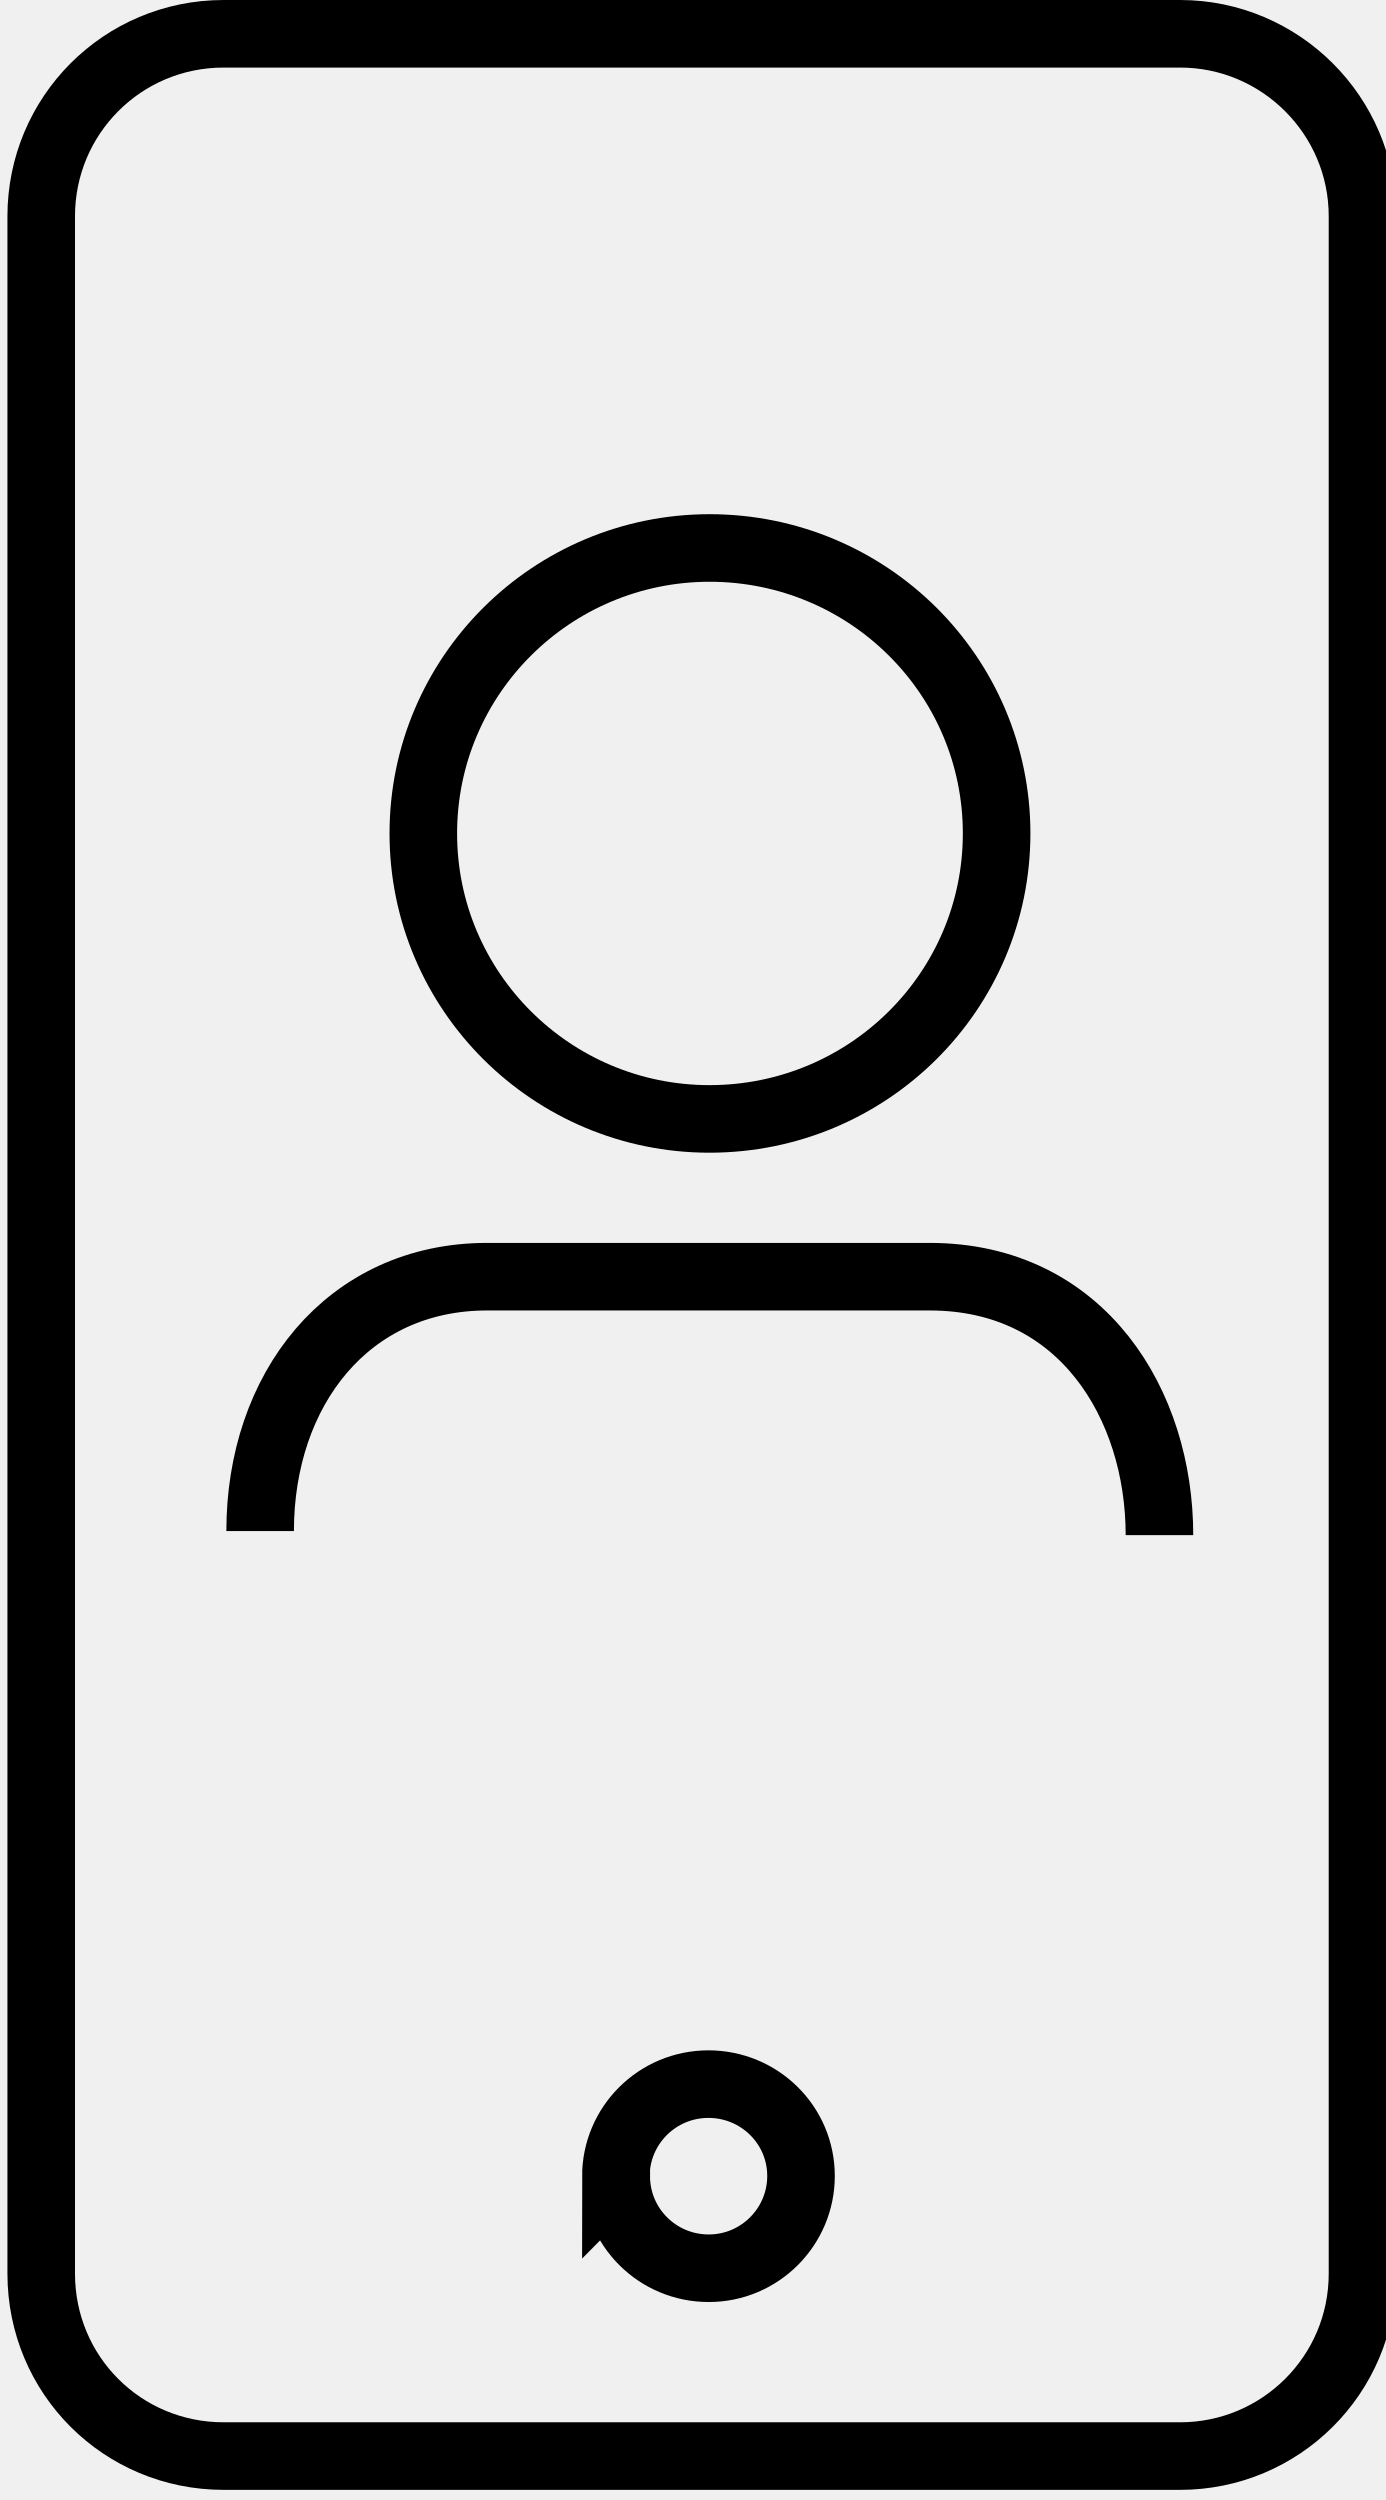
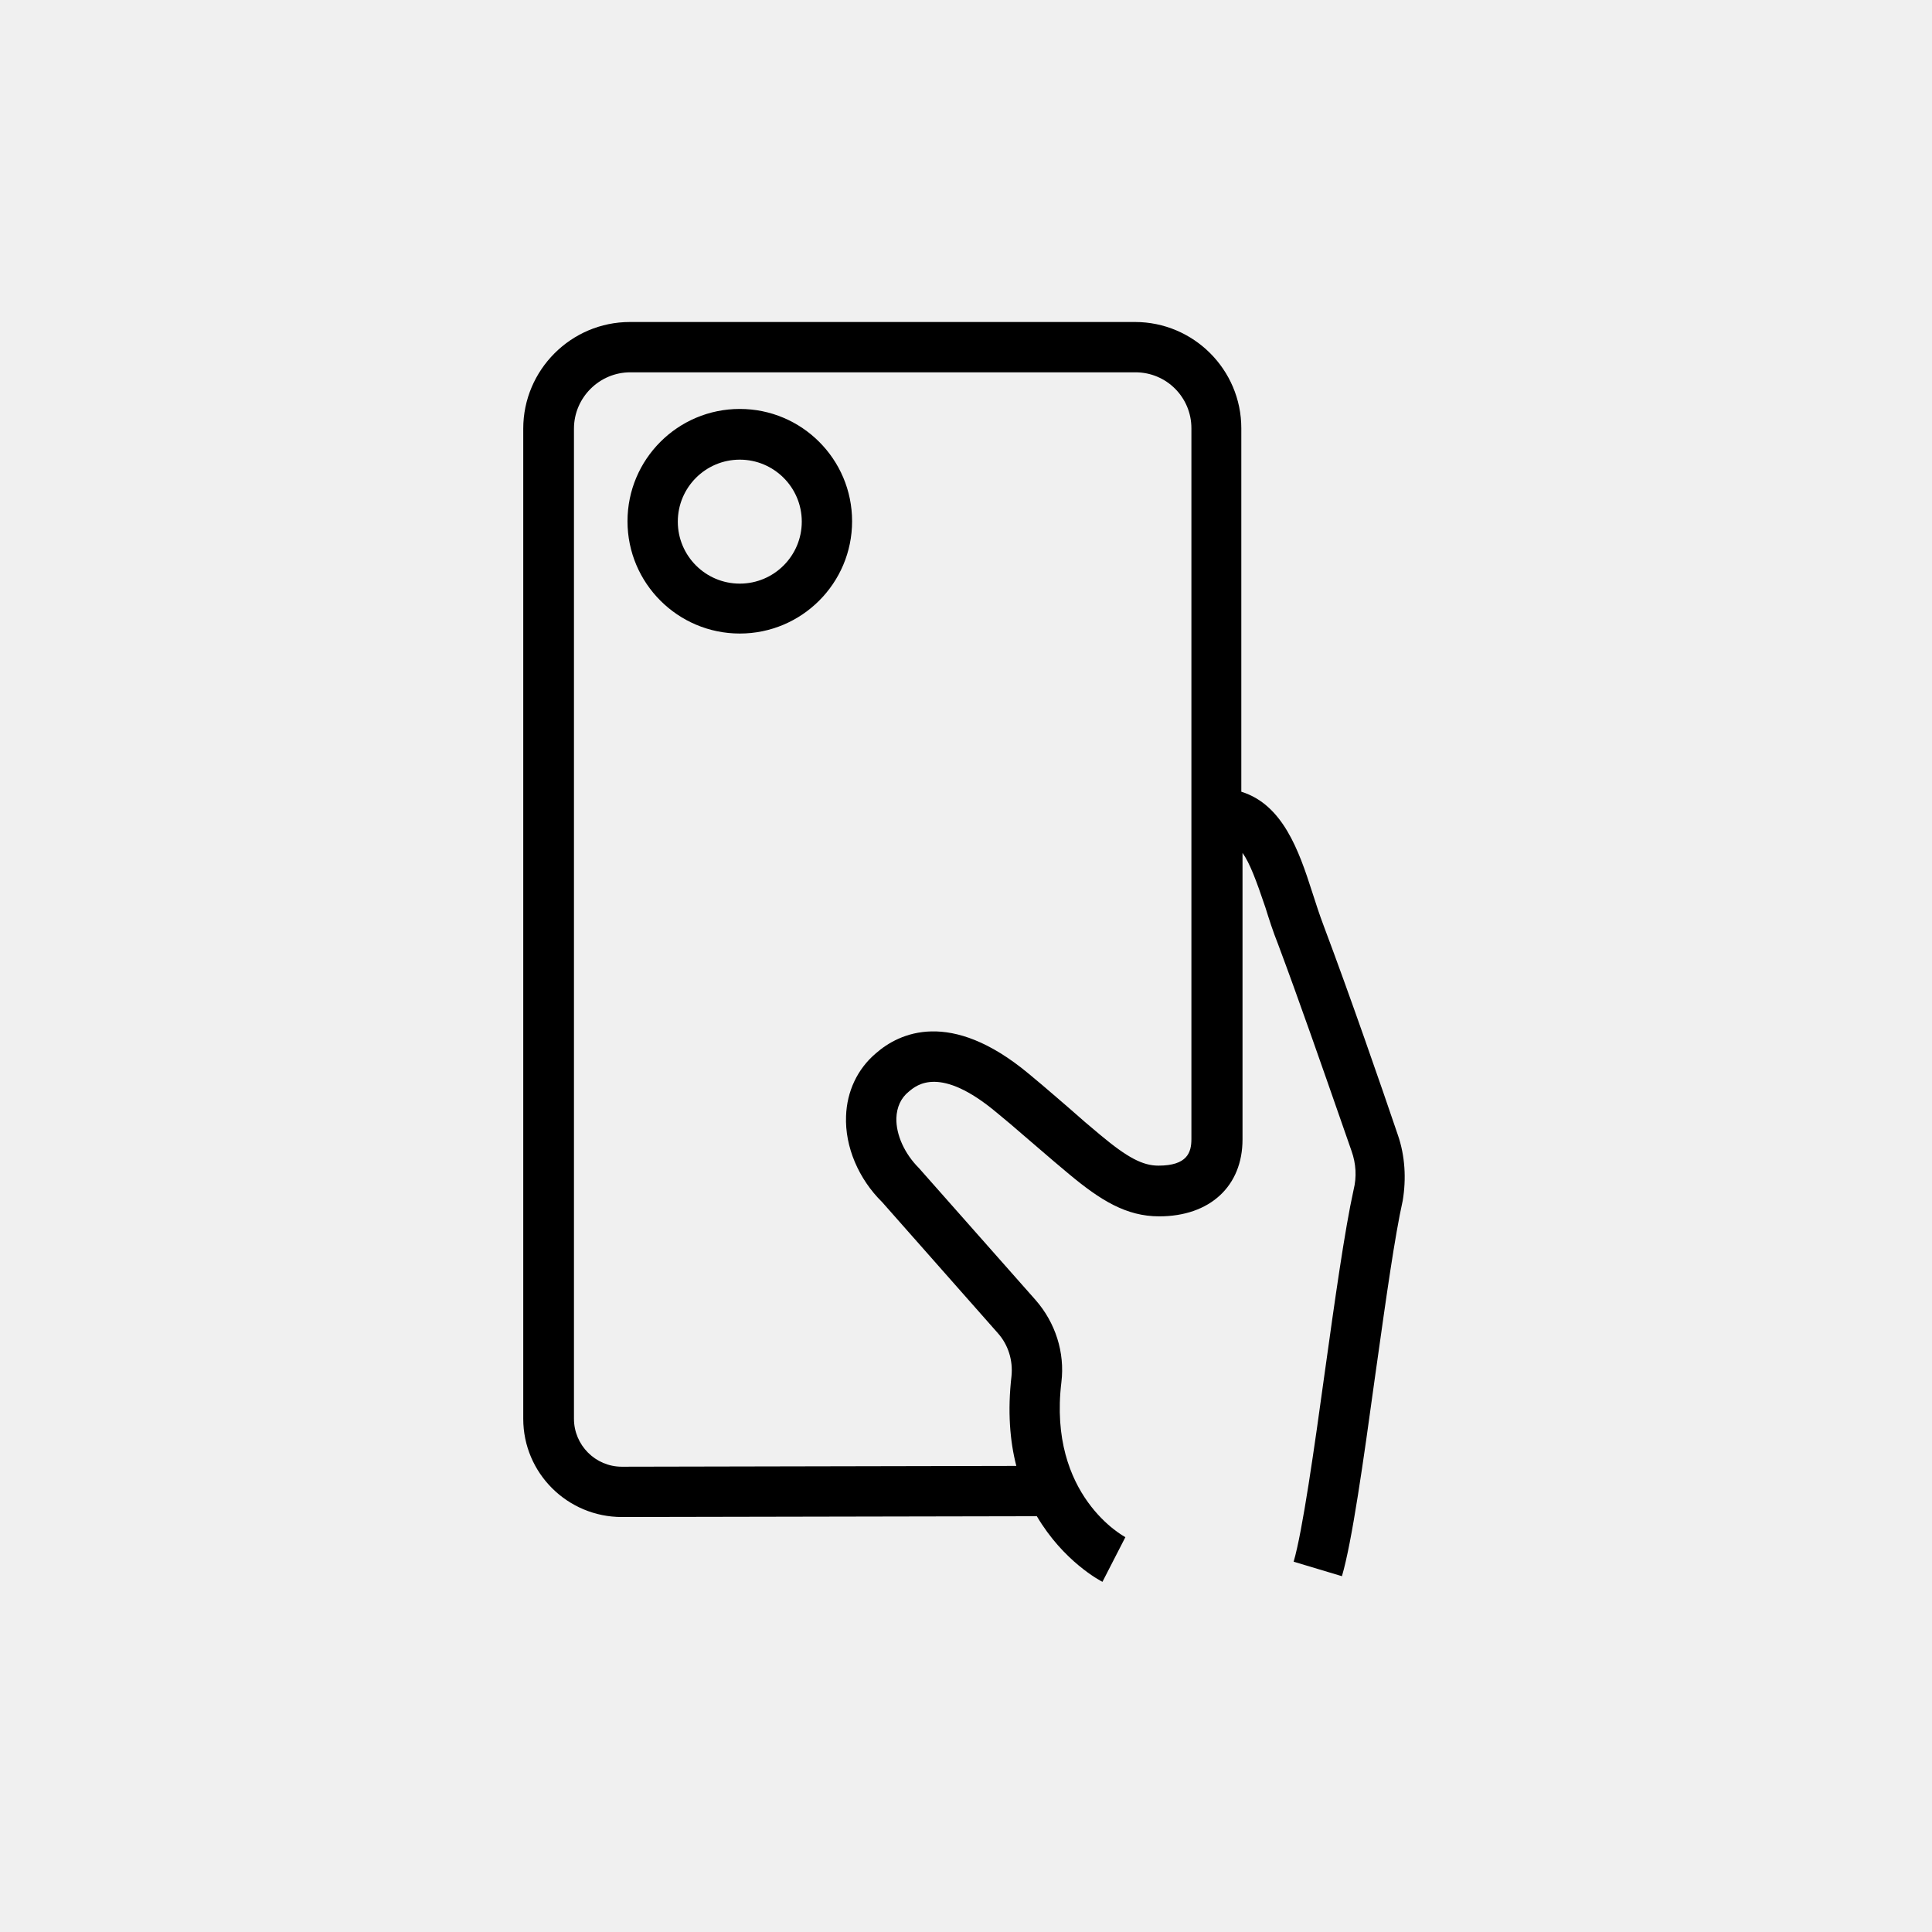
- <svg xmlns="http://www.w3.org/2000/svg" viewBox="0 0 41 74">
-   <g fill="none" stroke="currentColor" stroke-width="2">
-     <path d="M6.63 72.7h28.3c2.97 0 5.4-2.4 5.4-5.4V6.4c0-2.98-2.43-5.4-5.4-5.4H6.62c-3 0-5.4 2.42-5.4 5.4v60.9c0 3 2.4 5.4 5.4 5.4zM18.23 64.42c0-1.5 1.22-2.73 2.74-2.73 1.5 0 2.74 1.2 2.74 2.72 0 1.5-1.22 2.73-2.73 2.73-1.52 0-2.74-1.22-2.74-2.73zM21 16.22c4.7 0 8.5 3.78 8.5 8.45s-3.8 8.45-8.5 8.45c-4.67 0-8.47-3.78-8.47-8.45s3.8-8.45 8.48-8.45zM34.32 45.44c0-3.86-2.28-7.65-6.8-7.65H14.42c-4.13 0-6.72 3.34-6.72 7.53" />
+ <svg xmlns="http://www.w3.org/2000/svg" viewBox="0 0 48 48" fill="none">
+   <mask id="mask0" mask-type="alpha" maskUnits="userSpaceOnUse" x="13" y="8" width="22" height="32">
+     <path fill-rule="evenodd" clip-rule="evenodd" d="M32.89 23.01C33.53 24.71 34.32 26.99 34.73 28.2C34.91 28.72 34.94 29.29 34.85 29.83C34.656 30.697 34.437 32.254 34.216 33.825C34.197 33.957 34.179 34.089 34.16 34.22C33.87 36.33 33.59 38.31 33.34 39.16L32.14 38.8C32.36 38.05 32.65 36.01 32.92 34.05C33.16 32.33 33.41 30.55 33.63 29.56C33.71 29.24 33.69 28.91 33.58 28.6C33.503 28.38 33.413 28.123 33.315 27.84C32.878 26.586 32.264 24.821 31.75 23.45C31.63 23.15 31.53 22.84 31.44 22.55C31.21 21.87 31.05 21.44 30.87 21.19V28.31C30.87 29.47 30.06 30.22 28.8 30.22C27.98 30.22 27.34 29.82 26.56 29.17C26.33 28.98 26.05 28.74 25.76 28.49C25.656 28.401 25.552 28.312 25.449 28.223C25.214 28.02 24.982 27.82 24.76 27.64C23.357 26.466 22.776 26.955 22.583 27.118L22.58 27.12C22.38 27.28 22.28 27.51 22.27 27.78C22.26 28.19 22.47 28.66 22.83 29.02L25.73 32.3C26.22 32.86 26.46 33.6 26.37 34.34C26.03 37.17 27.94 38.18 27.96 38.19L27.39 39.3C27.33 39.27 26.42 38.79 25.76 37.67L15.45 37.69C14.1 37.69 13 36.6 13 35.25V10.65C13 9.19 14.19 8 15.65 8H28.2C29.65 8 30.84 9.18 30.84 10.64V19.67C31.87 19.99 32.27 21.13 32.6 22.16C32.69 22.44 32.78 22.72 32.89 23.01ZM28.78 28.96C29.5 28.96 29.6 28.63 29.6 28.3V10.64C29.6 9.87 28.98 9.25 28.21 9.25H15.66C14.89 9.25 14.26 9.88 14.26 10.65V35.25C14.26 35.9 14.79 36.44 15.45 36.44L25.25 36.42C25.09 35.8 25.03 35.06 25.13 34.19C25.17 33.8 25.05 33.41 24.79 33.12L21.92 29.87C21.33 29.29 20.99 28.49 21.02 27.73C21.04 27.12 21.3 26.56 21.76 26.17C22.34 25.66 23.61 25.06 25.55 26.67C25.767 26.847 25.999 27.047 26.232 27.247C26.341 27.342 26.451 27.437 26.56 27.53C26.84 27.78 27.11 28.01 27.34 28.2C28.01 28.76 28.39 28.96 28.78 28.96ZM15.59 12.95C15.59 11.41 16.84 10.16 18.38 10.16C19.92 10.16 21.17 11.41 21.17 12.95C21.17 14.49 19.92 15.74 18.38 15.74C16.84 15.74 15.59 14.49 15.59 12.95ZM16.84 12.96C16.84 13.81 17.53 14.5 18.38 14.5C19.23 14.5 19.92 13.81 19.92 12.96C19.92 12.11 19.23 11.42 18.38 11.42C17.53 11.42 16.84 12.11 16.84 12.96Z" fill="white" />
+   </mask>
+   <g mask="url(#mask0)">
+     <rect x="1.655" y="0.61" width="44.484" height="44.484" fill="currentColor" />
  </g>
</svg>
